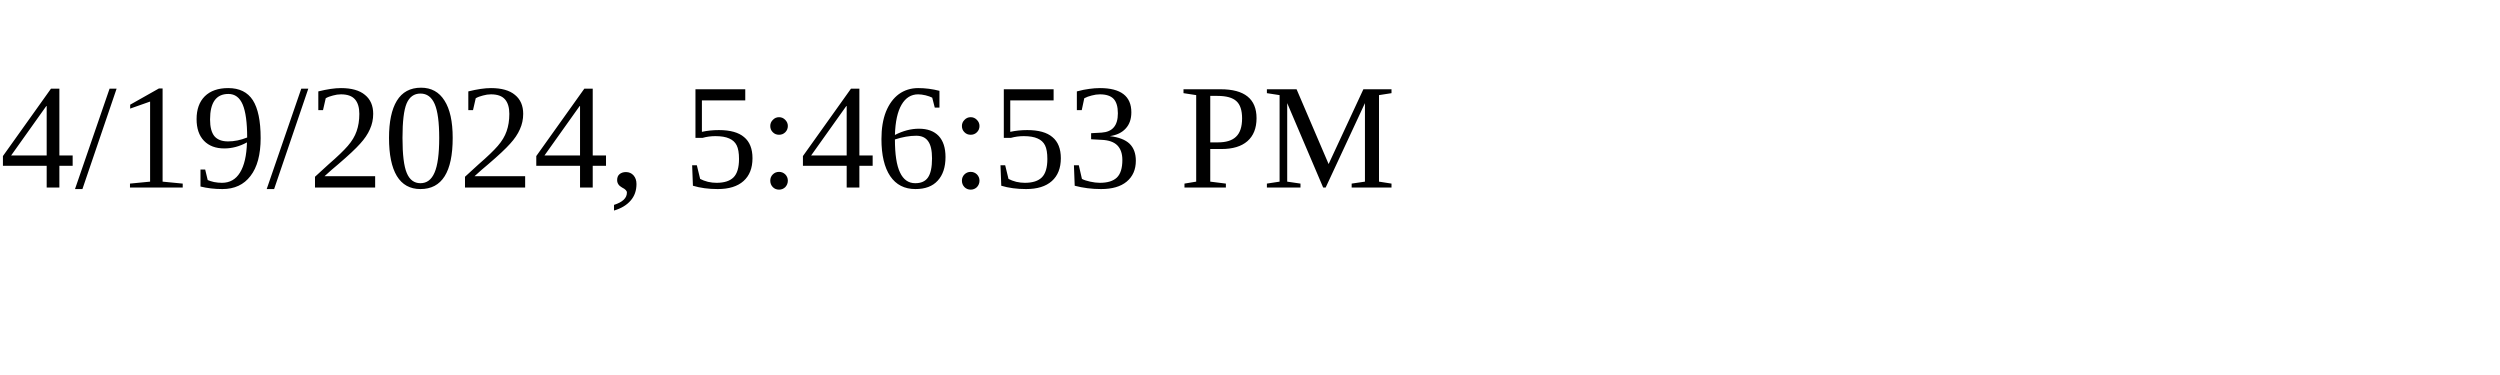
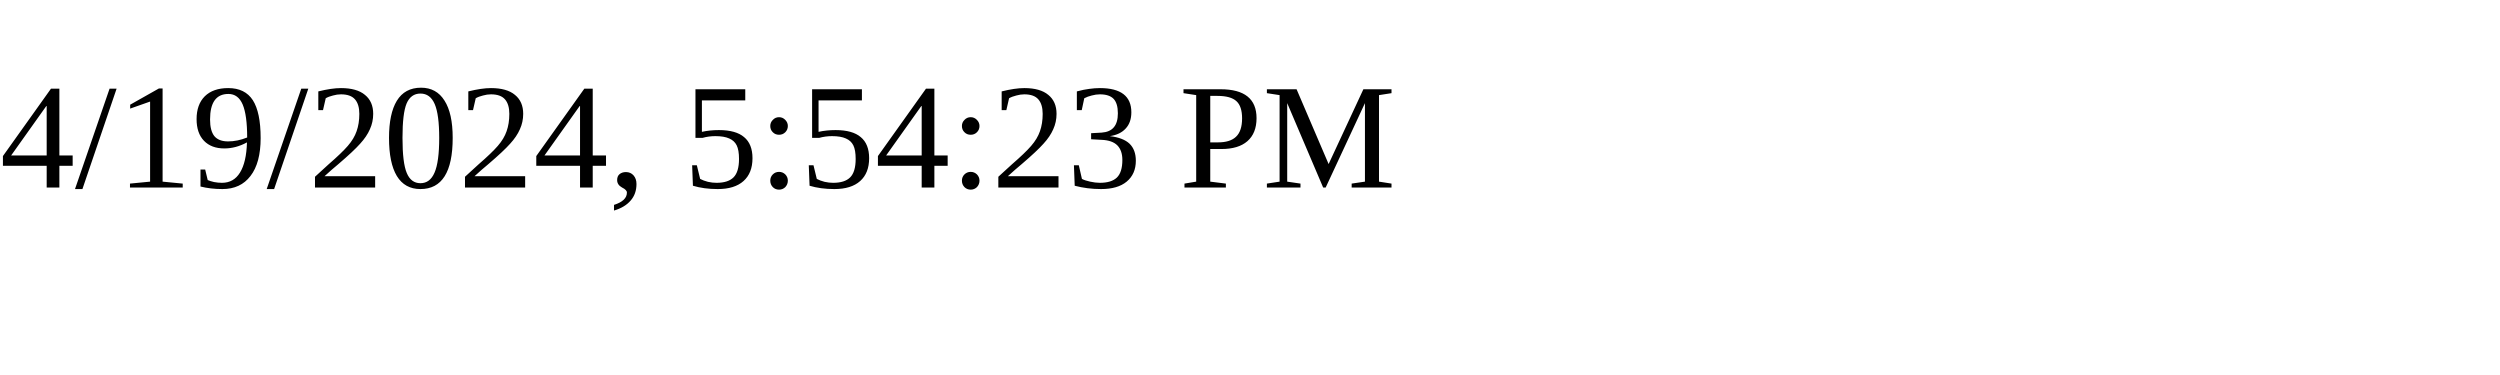
<svg xmlns="http://www.w3.org/2000/svg" height="30" width="200">
-   <text x="0" y="15">4/19/2024, 5:46:53 PM</text>
+   <text x="0" y="15">4/19/2024, 5:54:23 PM</text>
</svg>
